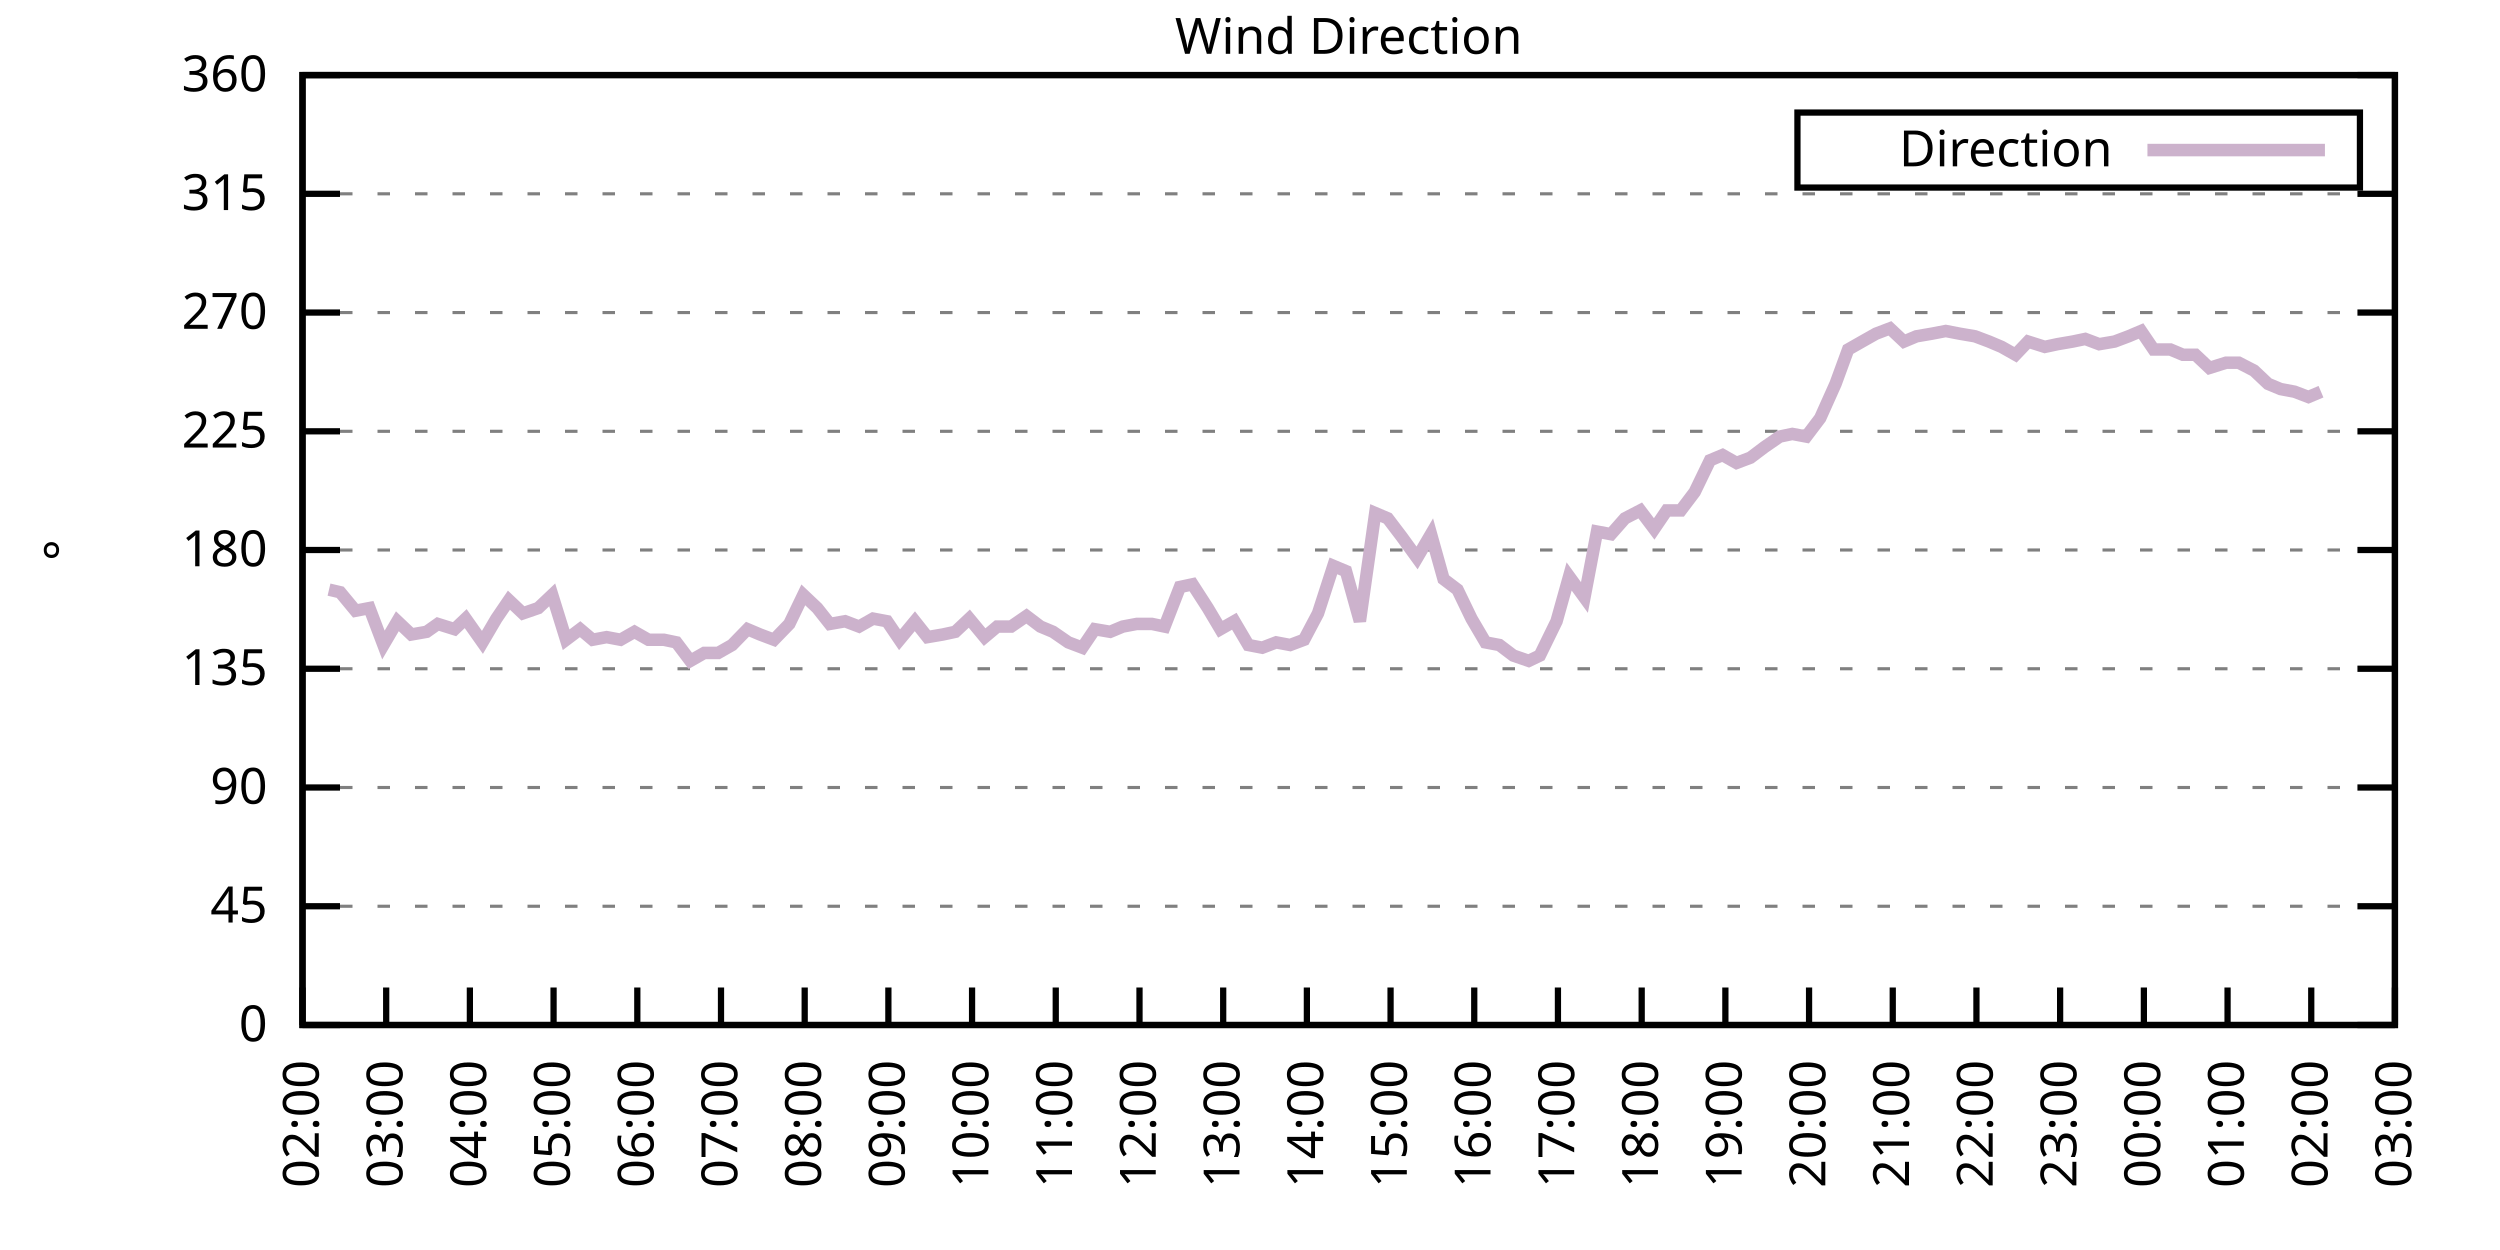
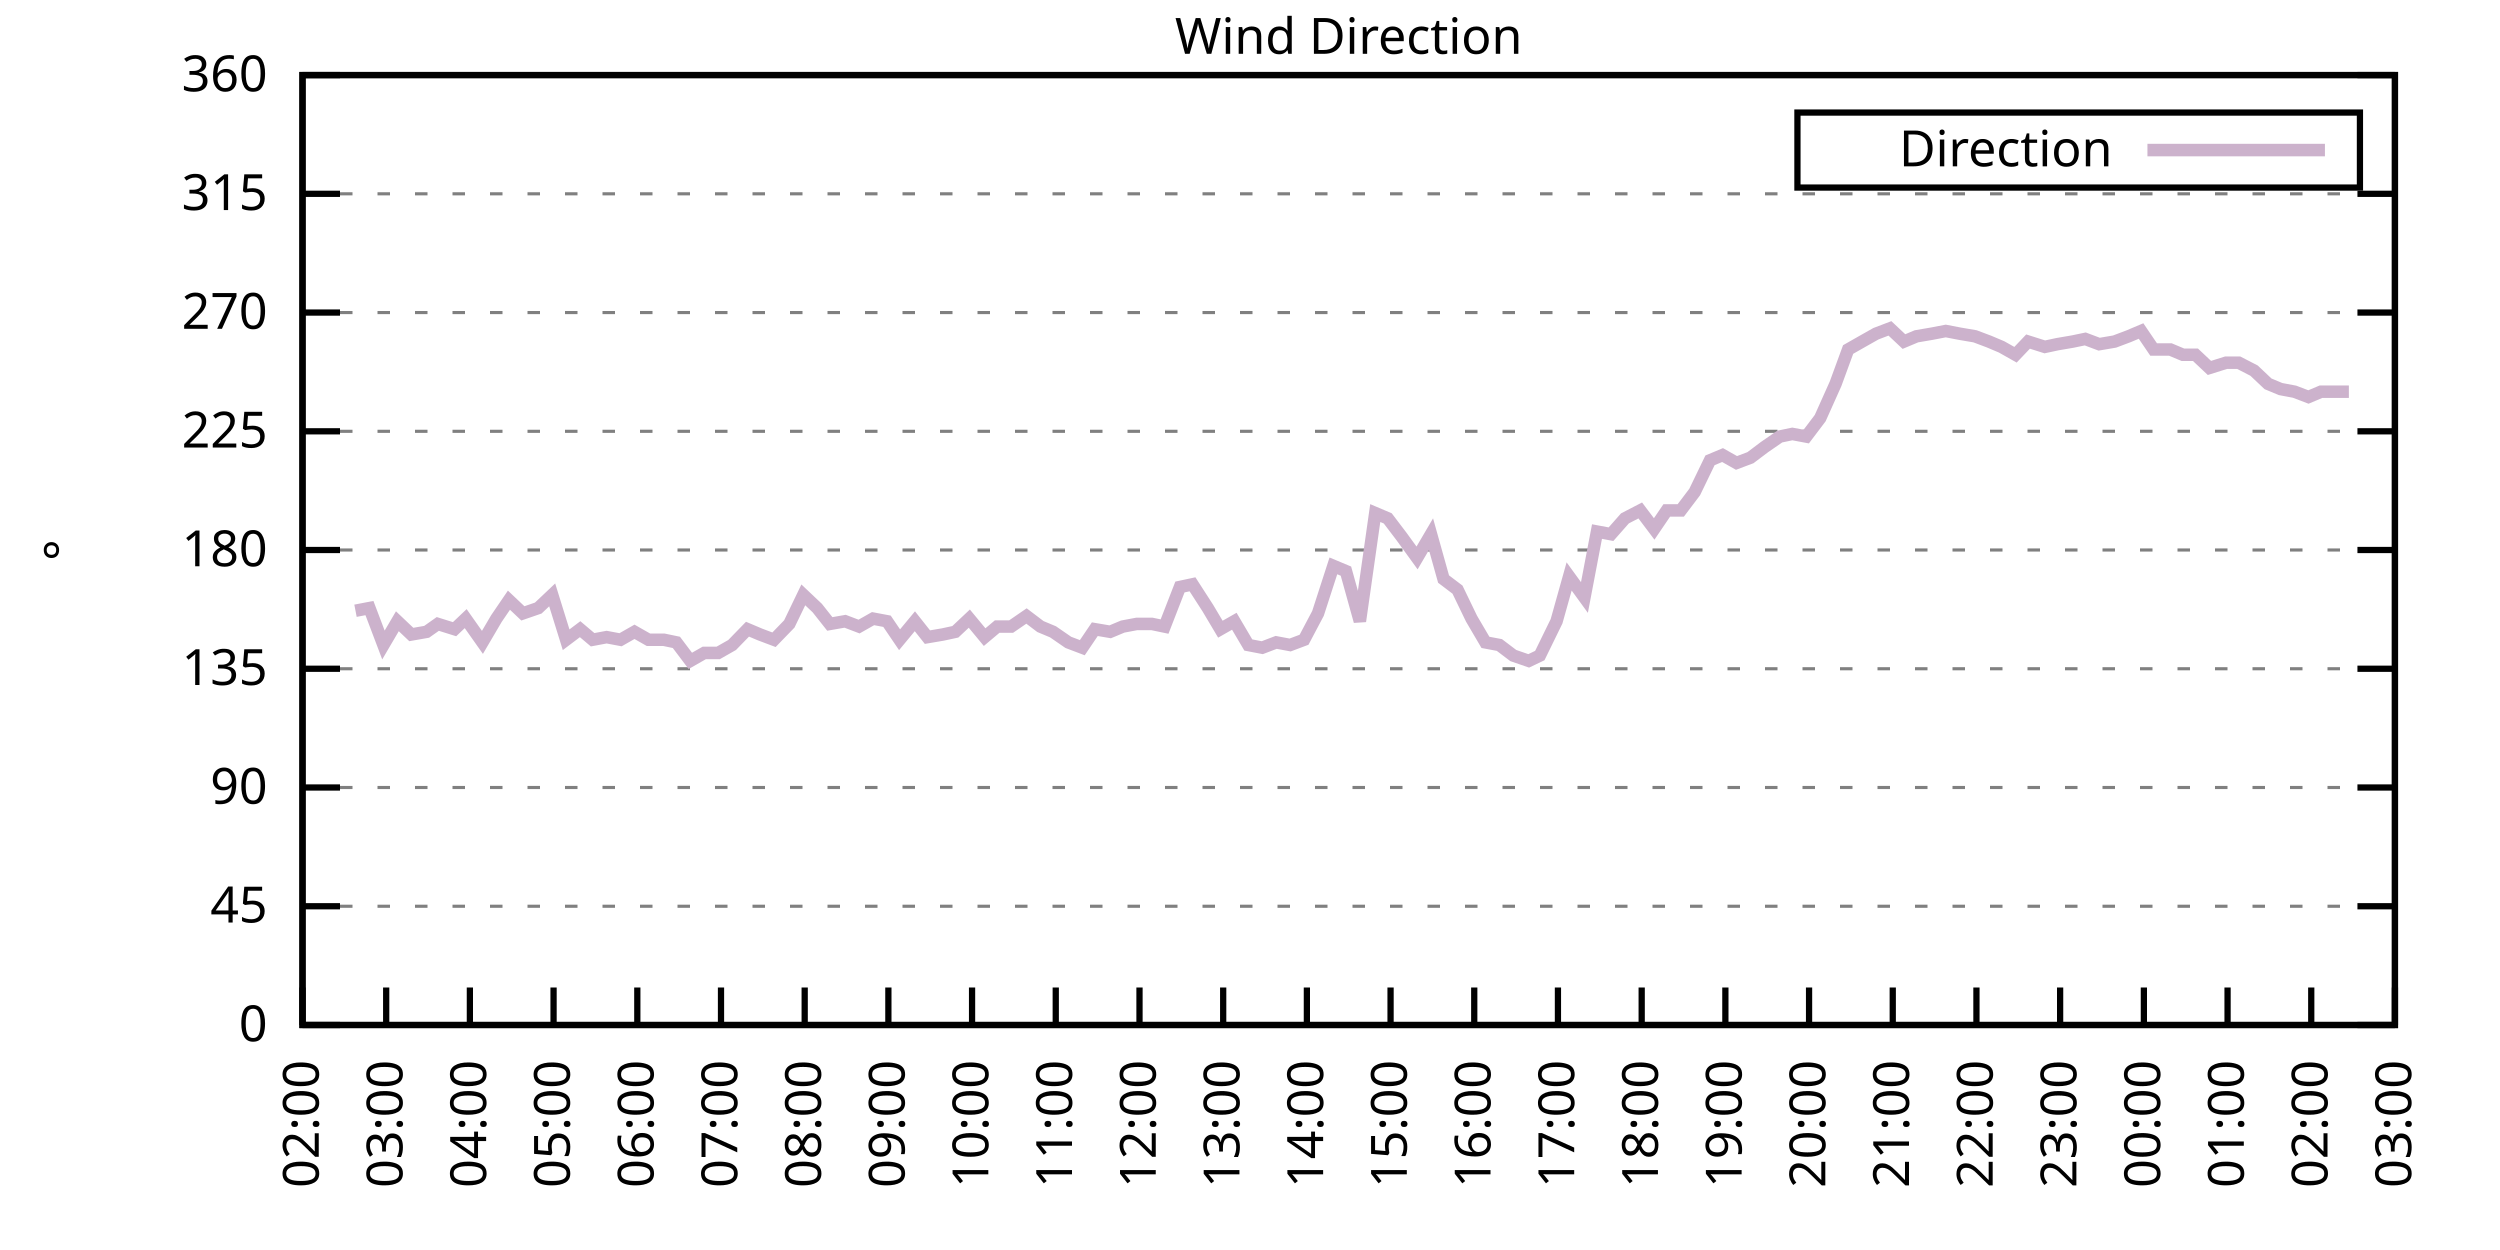
<svg xmlns="http://www.w3.org/2000/svg" xmlns:xlink="http://www.w3.org/1999/xlink" width="400" height="200" viewBox="0 0 400 200">
  <g id="gnuplot_canvas">
    <rect x="0" y="0" width="400" height="200" fill="none" />
    <defs>
      <circle id="gpDot" r="0.5" stroke-width="0.5" stroke="currentColor" />
      <path id="gpPt0" stroke-width="0.333" stroke="currentColor" d="M-1,0 h2 M0,-1 v2" />
      <path id="gpPt1" stroke-width="0.333" stroke="currentColor" d="M-1,-1 L1,1 M1,-1 L-1,1" />
      <path id="gpPt2" stroke-width="0.333" stroke="currentColor" d="M-1,0 L1,0 M0,-1 L0,1 M-1,-1 L1,1 M-1,1 L1,-1" />
      <rect id="gpPt3" stroke-width="0.333" stroke="currentColor" x="-1" y="-1" width="2" height="2" />
      <rect id="gpPt4" stroke-width="0.333" stroke="currentColor" fill="currentColor" x="-1" y="-1" width="2" height="2" />
      <circle id="gpPt5" stroke-width="0.333" stroke="currentColor" cx="0" cy="0" r="1" />
      <use xlink:href="#gpPt5" id="gpPt6" fill="currentColor" stroke="none" />
      <path id="gpPt7" stroke-width="0.333" stroke="currentColor" d="M0,-1.33 L-1.33,0.67 L1.33,0.67 z" />
      <use xlink:href="#gpPt7" id="gpPt8" fill="currentColor" stroke="none" />
      <use xlink:href="#gpPt7" id="gpPt9" stroke="currentColor" transform="rotate(180)" />
      <use xlink:href="#gpPt9" id="gpPt10" fill="currentColor" stroke="none" />
      <use xlink:href="#gpPt3" id="gpPt11" stroke="currentColor" transform="rotate(45)" />
      <use xlink:href="#gpPt11" id="gpPt12" fill="currentColor" stroke="none" />
      <path id="gpPt13" stroke-width="0.333" stroke="currentColor" d="M0,1.330 L1.265,0.411 L0.782,-1.067 L-0.782,-1.076 L-1.265,0.411 z" />
      <use xlink:href="#gpPt13" id="gpPt14" fill="currentColor" stroke="none" />
      <filter id="textbox" filterUnits="objectBoundingBox" x="0" y="0" height="1" width="1">
        <feFlood flood-color="white" flood-opacity="1" result="bgnd" />
        <feComposite in="SourceGraphic" in2="bgnd" operator="atop" />
      </filter>
      <filter id="greybox" filterUnits="objectBoundingBox" x="0" y="0" height="1" width="1">
        <feFlood flood-color="lightgrey" flood-opacity="1" result="grey" />
        <feComposite in="SourceGraphic" in2="grey" operator="atop" />
      </filter>
    </defs>
    <g fill="none" color="white" stroke="currentColor" stroke-width="1.00" stroke-linecap="butt" stroke-linejoin="miter">
</g>
    <g fill="none" color="black" stroke="currentColor" stroke-width="1.00" stroke-linecap="butt" stroke-linejoin="miter">
      <g stroke="none" shape-rendering="crispEdges">
        <polygon fill="rgb(255, 255, 255)" points="48.40,164.00 383.18,164.00 383.18,12.02 48.40,12.02 " />
      </g>
    </g>
    <g fill="none" color="black" stroke="currentColor" stroke-width="1.00" stroke-linecap="butt" stroke-linejoin="miter">
</g>
    <g fill="none" color="black" stroke="black" stroke-width="0.50" stroke-linecap="butt" stroke-linejoin="miter">
</g>
    <g fill="none" color="gray" stroke="currentColor" stroke-width="0.50" stroke-linecap="butt" stroke-linejoin="miter">
      <path stroke="gray" stroke-dasharray="2,4" class="gridline" d="M48.40,164.00 L383.19,164.00  " />
    </g>
    <g fill="none" color="gray" stroke="gray" stroke-width="1.00" stroke-linecap="butt" stroke-linejoin="miter">
</g>
    <g fill="none" color="black" stroke="currentColor" stroke-width="1.00" stroke-linecap="butt" stroke-linejoin="miter">
      <path stroke="black" d="M48.40,164.00 L54.40,164.00 M383.19,164.00 L377.19,164.00  " />
      <g transform="translate(42.80,166.60)" stroke="none" fill="black" font-family="Sans" font-size="8.00" text-anchor="end">
        <text>
          <tspan font-family="Sans"> 0</tspan>
        </text>
      </g>
    </g>
    <g fill="none" color="black" stroke="currentColor" stroke-width="1.00" stroke-linecap="butt" stroke-linejoin="miter">
</g>
    <g fill="none" color="black" stroke="black" stroke-width="0.50" stroke-linecap="butt" stroke-linejoin="miter">
</g>
    <g fill="none" color="gray" stroke="currentColor" stroke-width="0.50" stroke-linecap="butt" stroke-linejoin="miter">
      <path stroke="gray" stroke-dasharray="2,4" class="gridline" d="M48.40,145.00 L383.19,145.00  " />
    </g>
    <g fill="none" color="gray" stroke="gray" stroke-width="1.00" stroke-linecap="butt" stroke-linejoin="miter">
</g>
    <g fill="none" color="black" stroke="currentColor" stroke-width="1.00" stroke-linecap="butt" stroke-linejoin="miter">
      <path stroke="black" d="M48.40,145.00 L54.40,145.00 M383.19,145.00 L377.19,145.00  " />
      <g transform="translate(42.80,147.60)" stroke="none" fill="black" font-family="Sans" font-size="8.00" text-anchor="end">
        <text>
          <tspan font-family="Sans"> 45</tspan>
        </text>
      </g>
    </g>
    <g fill="none" color="black" stroke="currentColor" stroke-width="1.00" stroke-linecap="butt" stroke-linejoin="miter">
</g>
    <g fill="none" color="black" stroke="black" stroke-width="0.50" stroke-linecap="butt" stroke-linejoin="miter">
</g>
    <g fill="none" color="gray" stroke="currentColor" stroke-width="0.50" stroke-linecap="butt" stroke-linejoin="miter">
      <path stroke="gray" stroke-dasharray="2,4" class="gridline" d="M48.40,126.00 L383.19,126.00  " />
    </g>
    <g fill="none" color="gray" stroke="gray" stroke-width="1.00" stroke-linecap="butt" stroke-linejoin="miter">
</g>
    <g fill="none" color="black" stroke="currentColor" stroke-width="1.00" stroke-linecap="butt" stroke-linejoin="miter">
      <path stroke="black" d="M48.40,126.00 L54.40,126.00 M383.19,126.00 L377.19,126.00  " />
      <g transform="translate(42.80,128.60)" stroke="none" fill="black" font-family="Sans" font-size="8.00" text-anchor="end">
        <text>
          <tspan font-family="Sans"> 90</tspan>
        </text>
      </g>
    </g>
    <g fill="none" color="black" stroke="currentColor" stroke-width="1.00" stroke-linecap="butt" stroke-linejoin="miter">
</g>
    <g fill="none" color="black" stroke="black" stroke-width="0.50" stroke-linecap="butt" stroke-linejoin="miter">
</g>
    <g fill="none" color="gray" stroke="currentColor" stroke-width="0.50" stroke-linecap="butt" stroke-linejoin="miter">
      <path stroke="gray" stroke-dasharray="2,4" class="gridline" d="M48.40,107.00 L383.19,107.00  " />
    </g>
    <g fill="none" color="gray" stroke="gray" stroke-width="1.00" stroke-linecap="butt" stroke-linejoin="miter">
</g>
    <g fill="none" color="black" stroke="currentColor" stroke-width="1.00" stroke-linecap="butt" stroke-linejoin="miter">
      <path stroke="black" d="M48.40,107.00 L54.40,107.00 M383.19,107.00 L377.19,107.00  " />
      <g transform="translate(42.80,109.60)" stroke="none" fill="black" font-family="Sans" font-size="8.00" text-anchor="end">
        <text>
          <tspan font-family="Sans"> 135</tspan>
        </text>
      </g>
    </g>
    <g fill="none" color="black" stroke="currentColor" stroke-width="1.00" stroke-linecap="butt" stroke-linejoin="miter">
</g>
    <g fill="none" color="black" stroke="black" stroke-width="0.50" stroke-linecap="butt" stroke-linejoin="miter">
</g>
    <g fill="none" color="gray" stroke="currentColor" stroke-width="0.50" stroke-linecap="butt" stroke-linejoin="miter">
      <path stroke="gray" stroke-dasharray="2,4" class="gridline" d="M48.40,88.00 L383.19,88.00  " />
    </g>
    <g fill="none" color="gray" stroke="gray" stroke-width="1.00" stroke-linecap="butt" stroke-linejoin="miter">
</g>
    <g fill="none" color="black" stroke="currentColor" stroke-width="1.00" stroke-linecap="butt" stroke-linejoin="miter">
      <path stroke="black" d="M48.40,88.00 L54.40,88.00 M383.19,88.00 L377.19,88.00  " />
      <g transform="translate(42.80,90.60)" stroke="none" fill="black" font-family="Sans" font-size="8.00" text-anchor="end">
        <text>
          <tspan font-family="Sans"> 180</tspan>
        </text>
      </g>
    </g>
    <g fill="none" color="black" stroke="currentColor" stroke-width="1.00" stroke-linecap="butt" stroke-linejoin="miter">
</g>
    <g fill="none" color="black" stroke="black" stroke-width="0.50" stroke-linecap="butt" stroke-linejoin="miter">
</g>
    <g fill="none" color="gray" stroke="currentColor" stroke-width="0.50" stroke-linecap="butt" stroke-linejoin="miter">
      <path stroke="gray" stroke-dasharray="2,4" class="gridline" d="M48.40,69.01 L383.19,69.01  " />
    </g>
    <g fill="none" color="gray" stroke="gray" stroke-width="1.00" stroke-linecap="butt" stroke-linejoin="miter">
</g>
    <g fill="none" color="black" stroke="currentColor" stroke-width="1.00" stroke-linecap="butt" stroke-linejoin="miter">
      <path stroke="black" d="M48.40,69.01 L54.40,69.01 M383.19,69.01 L377.19,69.01  " />
      <g transform="translate(42.80,71.61)" stroke="none" fill="black" font-family="Sans" font-size="8.00" text-anchor="end">
        <text>
          <tspan font-family="Sans"> 225</tspan>
        </text>
      </g>
    </g>
    <g fill="none" color="black" stroke="currentColor" stroke-width="1.00" stroke-linecap="butt" stroke-linejoin="miter">
</g>
    <g fill="none" color="black" stroke="black" stroke-width="0.50" stroke-linecap="butt" stroke-linejoin="miter">
</g>
    <g fill="none" color="gray" stroke="currentColor" stroke-width="0.50" stroke-linecap="butt" stroke-linejoin="miter">
      <path stroke="gray" stroke-dasharray="2,4" class="gridline" d="M48.40,50.01 L383.19,50.01  " />
    </g>
    <g fill="none" color="gray" stroke="gray" stroke-width="1.00" stroke-linecap="butt" stroke-linejoin="miter">
</g>
    <g fill="none" color="black" stroke="currentColor" stroke-width="1.00" stroke-linecap="butt" stroke-linejoin="miter">
      <path stroke="black" d="M48.40,50.01 L54.40,50.01 M383.19,50.01 L377.19,50.01  " />
      <g transform="translate(42.80,52.61)" stroke="none" fill="black" font-family="Sans" font-size="8.00" text-anchor="end">
        <text>
          <tspan font-family="Sans"> 270</tspan>
        </text>
      </g>
    </g>
    <g fill="none" color="black" stroke="currentColor" stroke-width="1.00" stroke-linecap="butt" stroke-linejoin="miter">
</g>
    <g fill="none" color="black" stroke="black" stroke-width="0.50" stroke-linecap="butt" stroke-linejoin="miter">
</g>
    <g fill="none" color="gray" stroke="currentColor" stroke-width="0.50" stroke-linecap="butt" stroke-linejoin="miter">
      <path stroke="gray" stroke-dasharray="2,4" class="gridline" d="M48.40,31.01 L383.19,31.01  " />
    </g>
    <g fill="none" color="gray" stroke="gray" stroke-width="1.00" stroke-linecap="butt" stroke-linejoin="miter">
</g>
    <g fill="none" color="black" stroke="currentColor" stroke-width="1.00" stroke-linecap="butt" stroke-linejoin="miter">
      <path stroke="black" d="M48.40,31.01 L54.40,31.01 M383.19,31.01 L377.19,31.01  " />
      <g transform="translate(42.80,33.61)" stroke="none" fill="black" font-family="Sans" font-size="8.00" text-anchor="end">
        <text>
          <tspan font-family="Sans"> 315</tspan>
        </text>
      </g>
    </g>
    <g fill="none" color="black" stroke="currentColor" stroke-width="1.00" stroke-linecap="butt" stroke-linejoin="miter">
</g>
    <g fill="none" color="black" stroke="black" stroke-width="0.50" stroke-linecap="butt" stroke-linejoin="miter">
</g>
    <g fill="none" color="gray" stroke="currentColor" stroke-width="0.50" stroke-linecap="butt" stroke-linejoin="miter">
      <path stroke="gray" stroke-dasharray="2,4" class="gridline" d="M48.40,12.01 L383.19,12.01  " />
    </g>
    <g fill="none" color="gray" stroke="gray" stroke-width="1.00" stroke-linecap="butt" stroke-linejoin="miter">
</g>
    <g fill="none" color="black" stroke="currentColor" stroke-width="1.00" stroke-linecap="butt" stroke-linejoin="miter">
      <path stroke="black" d="M48.40,12.01 L54.40,12.01 M383.19,12.01 L377.19,12.01  " />
      <g transform="translate(42.80,14.61)" stroke="none" fill="black" font-family="Sans" font-size="8.00" text-anchor="end">
        <text>
          <tspan font-family="Sans"> 360</tspan>
        </text>
      </g>
    </g>
    <g fill="none" color="black" stroke="currentColor" stroke-width="1.00" stroke-linecap="butt" stroke-linejoin="miter">
      <path stroke="black" d="M48.40,164.00 L48.40,158.00  " />
      <g transform="translate(51.00,169.60) rotate(270.00)" stroke="none" fill="black" font-family="Sans" font-size="8.00" text-anchor="end">
        <text>
          <tspan font-family="Sans">02:00</tspan>
        </text>
      </g>
    </g>
    <g fill="none" color="black" stroke="currentColor" stroke-width="1.00" stroke-linecap="butt" stroke-linejoin="miter">
      <path stroke="black" d="M61.79,164.00 L61.79,158.00  " />
      <g transform="translate(64.39,169.60) rotate(270.00)" stroke="none" fill="black" font-family="Sans" font-size="8.00" text-anchor="end">
        <text>
          <tspan font-family="Sans">03:00</tspan>
        </text>
      </g>
    </g>
    <g fill="none" color="black" stroke="currentColor" stroke-width="1.00" stroke-linecap="butt" stroke-linejoin="miter">
      <path stroke="black" d="M75.18,164.00 L75.18,158.00  " />
      <g transform="translate(77.78,169.60) rotate(270.00)" stroke="none" fill="black" font-family="Sans" font-size="8.00" text-anchor="end">
        <text>
          <tspan font-family="Sans">04:00</tspan>
        </text>
      </g>
    </g>
    <g fill="none" color="black" stroke="currentColor" stroke-width="1.00" stroke-linecap="butt" stroke-linejoin="miter">
      <path stroke="black" d="M88.57,164.00 L88.57,158.00  " />
      <g transform="translate(91.17,169.60) rotate(270.00)" stroke="none" fill="black" font-family="Sans" font-size="8.00" text-anchor="end">
        <text>
          <tspan font-family="Sans">05:00</tspan>
        </text>
      </g>
    </g>
    <g fill="none" color="black" stroke="currentColor" stroke-width="1.00" stroke-linecap="butt" stroke-linejoin="miter">
      <path stroke="black" d="M101.97,164.00 L101.97,158.00  " />
      <g transform="translate(104.57,169.60) rotate(270.00)" stroke="none" fill="black" font-family="Sans" font-size="8.00" text-anchor="end">
        <text>
          <tspan font-family="Sans">06:00</tspan>
        </text>
      </g>
    </g>
    <g fill="none" color="black" stroke="currentColor" stroke-width="1.00" stroke-linecap="butt" stroke-linejoin="miter">
      <path stroke="black" d="M115.36,164.00 L115.36,158.00  " />
      <g transform="translate(117.96,169.60) rotate(270.00)" stroke="none" fill="black" font-family="Sans" font-size="8.00" text-anchor="end">
        <text>
          <tspan font-family="Sans">07:00</tspan>
        </text>
      </g>
    </g>
    <g fill="none" color="black" stroke="currentColor" stroke-width="1.00" stroke-linecap="butt" stroke-linejoin="miter">
      <path stroke="black" d="M128.75,164.00 L128.75,158.00  " />
      <g transform="translate(131.35,169.60) rotate(270.00)" stroke="none" fill="black" font-family="Sans" font-size="8.00" text-anchor="end">
        <text>
          <tspan font-family="Sans">08:00</tspan>
        </text>
      </g>
    </g>
    <g fill="none" color="black" stroke="currentColor" stroke-width="1.00" stroke-linecap="butt" stroke-linejoin="miter">
      <path stroke="black" d="M142.14,164.00 L142.14,158.00  " />
      <g transform="translate(144.74,169.60) rotate(270.00)" stroke="none" fill="black" font-family="Sans" font-size="8.00" text-anchor="end">
        <text>
          <tspan font-family="Sans">09:00</tspan>
        </text>
      </g>
    </g>
    <g fill="none" color="black" stroke="currentColor" stroke-width="1.00" stroke-linecap="butt" stroke-linejoin="miter">
      <path stroke="black" d="M155.53,164.00 L155.53,158.00  " />
      <g transform="translate(158.13,169.60) rotate(270.00)" stroke="none" fill="black" font-family="Sans" font-size="8.00" text-anchor="end">
        <text>
          <tspan font-family="Sans">10:00</tspan>
        </text>
      </g>
    </g>
    <g fill="none" color="black" stroke="currentColor" stroke-width="1.00" stroke-linecap="butt" stroke-linejoin="miter">
      <path stroke="black" d="M168.92,164.00 L168.92,158.00  " />
      <g transform="translate(171.52,169.60) rotate(270.00)" stroke="none" fill="black" font-family="Sans" font-size="8.00" text-anchor="end">
        <text>
          <tspan font-family="Sans">11:00</tspan>
        </text>
      </g>
    </g>
    <g fill="none" color="black" stroke="currentColor" stroke-width="1.00" stroke-linecap="butt" stroke-linejoin="miter">
      <path stroke="black" d="M182.32,164.00 L182.32,158.00  " />
      <g transform="translate(184.92,169.60) rotate(270.00)" stroke="none" fill="black" font-family="Sans" font-size="8.00" text-anchor="end">
        <text>
          <tspan font-family="Sans">12:00</tspan>
        </text>
      </g>
    </g>
    <g fill="none" color="black" stroke="currentColor" stroke-width="1.00" stroke-linecap="butt" stroke-linejoin="miter">
      <path stroke="black" d="M195.71,164.00 L195.71,158.00  " />
      <g transform="translate(198.31,169.60) rotate(270.00)" stroke="none" fill="black" font-family="Sans" font-size="8.00" text-anchor="end">
        <text>
          <tspan font-family="Sans">13:00</tspan>
        </text>
      </g>
    </g>
    <g fill="none" color="black" stroke="currentColor" stroke-width="1.00" stroke-linecap="butt" stroke-linejoin="miter">
      <path stroke="black" d="M209.10,164.00 L209.10,158.00  " />
      <g transform="translate(211.70,169.60) rotate(270.00)" stroke="none" fill="black" font-family="Sans" font-size="8.00" text-anchor="end">
        <text>
          <tspan font-family="Sans">14:00</tspan>
        </text>
      </g>
    </g>
    <g fill="none" color="black" stroke="currentColor" stroke-width="1.00" stroke-linecap="butt" stroke-linejoin="miter">
      <path stroke="black" d="M222.49,164.00 L222.49,158.00  " />
      <g transform="translate(225.09,169.60) rotate(270.00)" stroke="none" fill="black" font-family="Sans" font-size="8.00" text-anchor="end">
        <text>
          <tspan font-family="Sans">15:00</tspan>
        </text>
      </g>
    </g>
    <g fill="none" color="black" stroke="currentColor" stroke-width="1.00" stroke-linecap="butt" stroke-linejoin="miter">
      <path stroke="black" d="M235.88,164.00 L235.88,158.00  " />
      <g transform="translate(238.48,169.60) rotate(270.00)" stroke="none" fill="black" font-family="Sans" font-size="8.00" text-anchor="end">
        <text>
          <tspan font-family="Sans">16:00</tspan>
        </text>
      </g>
    </g>
    <g fill="none" color="black" stroke="currentColor" stroke-width="1.00" stroke-linecap="butt" stroke-linejoin="miter">
      <path stroke="black" d="M249.27,164.00 L249.27,158.00  " />
      <g transform="translate(251.87,169.60) rotate(270.00)" stroke="none" fill="black" font-family="Sans" font-size="8.00" text-anchor="end">
        <text>
          <tspan font-family="Sans">17:00</tspan>
        </text>
      </g>
    </g>
    <g fill="none" color="black" stroke="currentColor" stroke-width="1.00" stroke-linecap="butt" stroke-linejoin="miter">
      <path stroke="black" d="M262.67,164.00 L262.67,158.00  " />
      <g transform="translate(265.27,169.60) rotate(270.00)" stroke="none" fill="black" font-family="Sans" font-size="8.00" text-anchor="end">
        <text>
          <tspan font-family="Sans">18:00</tspan>
        </text>
      </g>
    </g>
    <g fill="none" color="black" stroke="currentColor" stroke-width="1.00" stroke-linecap="butt" stroke-linejoin="miter">
      <path stroke="black" d="M276.06,164.00 L276.06,158.00  " />
      <g transform="translate(278.66,169.60) rotate(270.00)" stroke="none" fill="black" font-family="Sans" font-size="8.00" text-anchor="end">
        <text>
          <tspan font-family="Sans">19:00</tspan>
        </text>
      </g>
    </g>
    <g fill="none" color="black" stroke="currentColor" stroke-width="1.00" stroke-linecap="butt" stroke-linejoin="miter">
      <path stroke="black" d="M289.45,164.00 L289.45,158.00  " />
      <g transform="translate(292.05,169.60) rotate(270.00)" stroke="none" fill="black" font-family="Sans" font-size="8.00" text-anchor="end">
        <text>
          <tspan font-family="Sans">20:00</tspan>
        </text>
      </g>
    </g>
    <g fill="none" color="black" stroke="currentColor" stroke-width="1.00" stroke-linecap="butt" stroke-linejoin="miter">
      <path stroke="black" d="M302.84,164.00 L302.84,158.00  " />
      <g transform="translate(305.44,169.60) rotate(270.00)" stroke="none" fill="black" font-family="Sans" font-size="8.00" text-anchor="end">
        <text>
          <tspan font-family="Sans">21:00</tspan>
        </text>
      </g>
    </g>
    <g fill="none" color="black" stroke="currentColor" stroke-width="1.00" stroke-linecap="butt" stroke-linejoin="miter">
      <path stroke="black" d="M316.23,164.00 L316.23,158.00  " />
      <g transform="translate(318.83,169.60) rotate(270.00)" stroke="none" fill="black" font-family="Sans" font-size="8.00" text-anchor="end">
        <text>
          <tspan font-family="Sans">22:00</tspan>
        </text>
      </g>
    </g>
    <g fill="none" color="black" stroke="currentColor" stroke-width="1.00" stroke-linecap="butt" stroke-linejoin="miter">
      <path stroke="black" d="M329.62,164.00 L329.62,158.00  " />
      <g transform="translate(332.22,169.60) rotate(270.00)" stroke="none" fill="black" font-family="Sans" font-size="8.00" text-anchor="end">
        <text>
          <tspan font-family="Sans">23:00</tspan>
        </text>
      </g>
    </g>
    <g fill="none" color="black" stroke="currentColor" stroke-width="1.00" stroke-linecap="butt" stroke-linejoin="miter">
      <path stroke="black" d="M343.02,164.00 L343.02,158.00  " />
      <g transform="translate(345.62,169.60) rotate(270.00)" stroke="none" fill="black" font-family="Sans" font-size="8.00" text-anchor="end">
        <text>
          <tspan font-family="Sans">00:00</tspan>
        </text>
      </g>
    </g>
    <g fill="none" color="black" stroke="currentColor" stroke-width="1.00" stroke-linecap="butt" stroke-linejoin="miter">
      <path stroke="black" d="M356.41,164.00 L356.41,158.00  " />
      <g transform="translate(359.01,169.60) rotate(270.00)" stroke="none" fill="black" font-family="Sans" font-size="8.00" text-anchor="end">
        <text>
          <tspan font-family="Sans">01:00</tspan>
        </text>
      </g>
    </g>
    <g fill="none" color="black" stroke="currentColor" stroke-width="1.00" stroke-linecap="butt" stroke-linejoin="miter">
      <path stroke="black" d="M369.80,164.00 L369.80,158.00  " />
      <g transform="translate(372.40,169.60) rotate(270.00)" stroke="none" fill="black" font-family="Sans" font-size="8.00" text-anchor="end">
        <text>
          <tspan font-family="Sans">02:00</tspan>
        </text>
      </g>
    </g>
    <g fill="none" color="black" stroke="currentColor" stroke-width="1.00" stroke-linecap="butt" stroke-linejoin="miter">
      <path stroke="black" d="M383.19,164.00 L383.19,158.00  " />
      <g transform="translate(385.79,169.60) rotate(270.00)" stroke="none" fill="black" font-family="Sans" font-size="8.00" text-anchor="end">
        <text>
          <tspan font-family="Sans">03:00</tspan>
        </text>
      </g>
    </g>
    <g fill="none" color="black" stroke="currentColor" stroke-width="1.00" stroke-linecap="butt" stroke-linejoin="miter">
</g>
    <g fill="none" color="black" stroke="currentColor" stroke-width="1.00" stroke-linecap="butt" stroke-linejoin="miter">
      <path stroke="black" d="M48.40,12.01 L48.40,164.00 L383.19,164.00 L383.19,12.01 L48.40,12.01 Z  " />
    </g>
    <g fill="none" color="black" stroke="currentColor" stroke-width="1.00" stroke-linecap="butt" stroke-linejoin="miter">
</g>
    <g fill="none" color="black" stroke="currentColor" stroke-width="1.00" stroke-linecap="butt" stroke-linejoin="miter">
      <path stroke="black" d="M287.59,30.01 L287.59,18.01 L377.59,18.01 L377.59,30.01 L287.59,30.01 Z  " />
    </g>
    <g id="Wind_direction_plot_1">
      <g fill="none" color="white" stroke="black" stroke-width="2.00" stroke-linecap="butt" stroke-linejoin="miter">
</g>
      <g fill="none" color="black" stroke="currentColor" stroke-width="2.00" stroke-linecap="butt" stroke-linejoin="miter">
        <g transform="translate(337.99,26.61)" stroke="none" fill="black" font-family="Sans" font-size="8.00" text-anchor="end">
          <text>
            <tspan font-family="Sans">Direction</tspan>
          </text>
        </g>
      </g>
      <g fill="none" color="black" stroke="currentColor" stroke-width="2.00" stroke-linecap="butt" stroke-linejoin="miter">
-         <path stroke="rgb(204, 178, 204)" d="M343.59,24.01 L371.99,24.01 M52.64,94.34 L54.43,94.76 L56.88,97.72 L59.11,97.29 L61.35,103.20 L63.58,99.40   L65.81,101.52 L68.26,101.09 L70.05,99.83 L72.73,100.67 L74.51,98.98 L77.19,102.78 L79.42,98.98 L81.43,96.03   L83.66,98.14 L86.12,97.29 L88.35,95.18 L90.58,102.36 L92.82,100.67 L94.82,102.36 L97.06,101.94 L99.29,102.36   L101.52,101.09 L103.75,102.36 L106.21,102.36 L108.22,102.78 L110.45,105.74 L112.68,104.47 L114.91,104.47 L117.14,103.20   L119.60,100.67 L121.61,101.52 L123.84,102.36 L126.29,99.83 L128.53,95.18 L130.76,97.29 L132.77,99.83 L135.22,99.40   L137.45,100.25 L139.69,98.98 L141.92,99.40 L143.93,102.36 L146.38,99.40 L148.39,101.94 L150.85,101.52 L152.85,101.09   L155.09,98.98 L157.54,101.94 L159.55,100.25 L161.78,100.25 L164.24,98.56 L166.47,100.25 L168.48,101.09 L170.93,102.78   L173.17,103.63 L175.17,100.67 L177.63,101.09 L179.64,100.25 L181.87,99.83 L184.32,99.83 L186.33,100.25 L188.79,93.92   L190.80,93.49 L193.25,97.29 L195.26,100.67 L197.49,99.40 L199.73,103.20 L201.96,103.63 L204.19,102.78 L206.42,103.20   L208.65,102.36 L210.88,98.14 L213.34,90.54 L215.35,91.38 L217.58,99.40 L220.04,82.09 L222.04,82.94 L224.28,85.89   L226.73,89.27 L228.96,85.47 L230.97,92.65 L233.20,94.34 L235.44,98.98 L237.67,102.78 L239.90,103.20 L242.13,104.89   L244.59,105.74 L246.37,104.89 L249.05,99.40 L251.06,92.23 L253.51,95.60 L255.52,85.05 L257.76,85.47 L259.99,82.94   L262.44,81.67 L264.67,84.63 L266.68,81.67 L268.92,81.67 L271.15,78.72 L273.60,73.65 L275.61,72.81 L277.84,74.07   L280.07,73.23 L282.31,71.54 L284.76,69.85 L286.77,69.43 L289.00,69.85 L291.23,66.90 L293.69,61.41 L295.70,55.92   L297.93,54.65 L300.16,53.39 L302.39,52.54 L304.63,54.65 L306.63,53.81 L309.09,53.39 L311.32,52.96 L313.55,53.39   L316.01,53.81 L318.24,54.65 L320.25,55.50 L322.48,56.76 L324.49,54.65 L327.17,55.50 L329.18,55.07 L331.63,54.65   L333.64,54.23 L335.87,55.07 L338.33,54.65 L340.56,53.81 L342.57,52.96 L344.58,55.92 L347.26,55.92 L349.26,56.76   L351.27,56.76 L353.51,58.87 L356.18,58.03 L358.19,58.03 L360.65,59.30 L362.88,61.41 L364.89,62.25 L367.12,62.67   L369.35,63.52 L371.36,62.67  " />
+         <path stroke="rgb(204, 178, 204)" d="M343.59,24.01 L371.99,24.01 M56.88,97.72 L59.11,97.29 L61.35,103.20 L63.58,99.40 L65.81,101.52 L68.26,101.09   L70.05,99.83 L72.73,100.67 L74.51,98.98 L77.19,102.78 L79.42,98.98 L81.43,96.03 L83.66,98.14 L86.12,97.29   L88.35,95.18 L90.58,102.36 L92.82,100.67 L94.82,102.36 L97.06,101.94 L99.29,102.36 L101.52,101.09 L103.75,102.36   L106.21,102.36 L108.22,102.78 L110.45,105.74 L112.68,104.47 L114.91,104.47 L117.14,103.20 L119.60,100.67 L121.61,101.52   L123.84,102.36 L126.29,99.83 L128.53,95.18 L130.76,97.29 L132.77,99.83 L135.22,99.40 L137.45,100.25 L139.69,98.98   L141.92,99.40 L143.93,102.36 L146.38,99.40 L148.39,101.94 L150.85,101.52 L152.85,101.09 L155.09,98.98 L157.54,101.94   L159.55,100.25 L161.78,100.25 L164.24,98.56 L166.47,100.25 L168.48,101.09 L170.93,102.78 L173.17,103.63 L175.17,100.67   L177.63,101.09 L179.64,100.25 L181.87,99.83 L184.32,99.83 L186.33,100.25 L188.79,93.92 L190.80,93.49 L193.25,97.29   L195.26,100.67 L197.49,99.40 L199.73,103.20 L201.96,103.63 L204.19,102.78 L206.42,103.20 L208.65,102.36 L210.88,98.14   L213.34,90.54 L215.35,91.38 L217.58,99.40 L220.04,82.09 L222.04,82.94 L224.28,85.89 L226.73,89.27 L228.96,85.47   L230.97,92.65 L233.20,94.34 L235.44,98.98 L237.67,102.78 L239.90,103.20 L242.13,104.89 L244.59,105.74 L246.37,104.89   L249.05,99.40 L251.06,92.23 L253.51,95.60 L255.52,85.05 L257.76,85.47 L259.99,82.94 L262.44,81.67 L264.67,84.63   L266.68,81.67 L268.92,81.67 L271.15,78.72 L273.60,73.65 L275.61,72.81 L277.84,74.07 L280.07,73.23 L282.31,71.54   L284.76,69.85 L286.77,69.43 L289.00,69.85 L291.23,66.90 L293.69,61.41 L295.70,55.92 L297.93,54.65 L300.16,53.39   L302.39,52.54 L304.63,54.65 L306.63,53.81 L309.09,53.39 L311.32,52.96 L313.55,53.39 L316.01,53.81 L318.24,54.65   L320.25,55.50 L322.48,56.76 L324.49,54.65 L327.17,55.50 L329.18,55.07 L331.63,54.65 L333.64,54.23 L335.87,55.07   L338.33,54.65 L340.56,53.81 L342.57,52.96 L344.58,55.92 L347.26,55.92 L349.26,56.76 L351.27,56.76 L353.51,58.87   L356.18,58.03 L358.19,58.03 L360.65,59.30 L362.88,61.41 L364.89,62.25 L367.12,62.67 L369.35,63.52 L371.36,62.67   L375.82,62.67  " />
      </g>
    </g>
    <g fill="none" color="black" stroke="currentColor" stroke-width="2.00" stroke-linecap="butt" stroke-linejoin="miter">
</g>
    <g fill="none" color="black" stroke="black" stroke-width="1.00" stroke-linecap="butt" stroke-linejoin="miter">
</g>
    <g fill="none" color="black" stroke="currentColor" stroke-width="1.00" stroke-linecap="butt" stroke-linejoin="miter">
      <path stroke="black" d="M48.40,12.01 L48.40,164.00 L383.19,164.00 L383.19,12.01 L48.40,12.01 Z  " />
      <g transform="translate(12.80,88.01) rotate(270.00)" stroke="none" fill="black" font-family="Sans" font-size="8.00" text-anchor="middle">
        <text>
          <tspan font-family="Sans">°</tspan>
        </text>
      </g>
    </g>
    <g fill="none" color="black" stroke="currentColor" stroke-width="1.00" stroke-linecap="butt" stroke-linejoin="miter">
</g>
    <g fill="none" color="black" stroke="currentColor" stroke-width="1.00" stroke-linecap="butt" stroke-linejoin="miter">
      <g transform="translate(215.79,8.61)" stroke="none" fill="black" font-family="Sans" font-size="8.00" text-anchor="middle">
        <text>
          <tspan font-family="Sans">Wind Direction</tspan>
        </text>
      </g>
    </g>
    <g fill="none" color="black" stroke="currentColor" stroke-width="1.00" stroke-linecap="butt" stroke-linejoin="miter">
</g>
  </g>
</svg>
